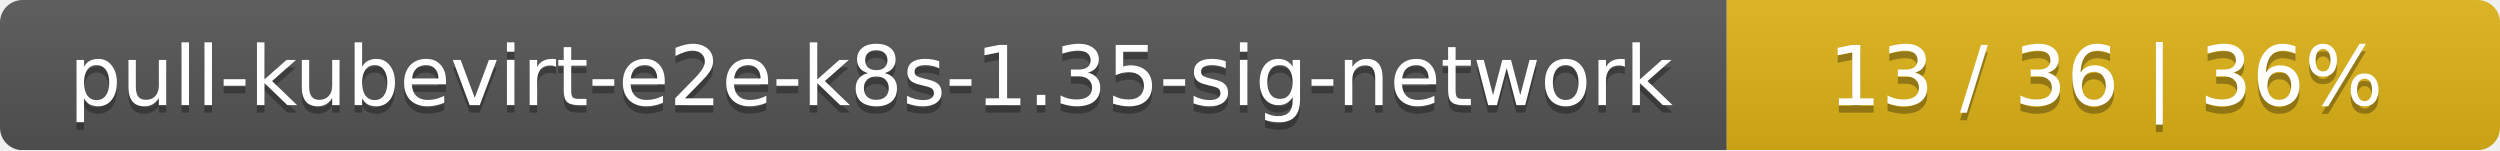
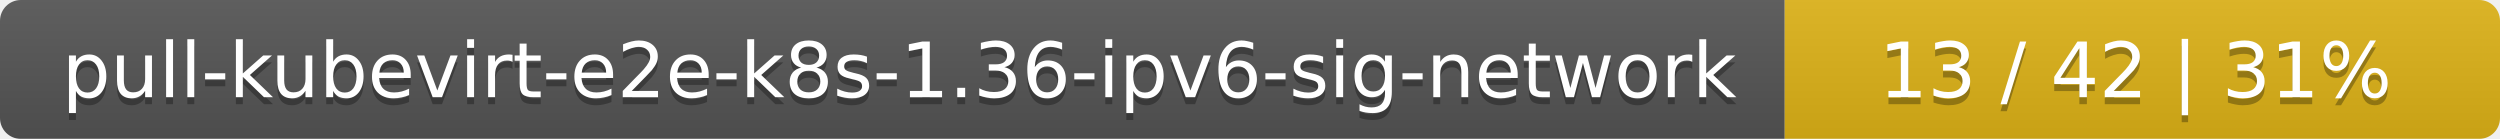
- <svg xmlns="http://www.w3.org/2000/svg" width="333" height="20">
+ <svg xmlns="http://www.w3.org/2000/svg" width="360" height="20">
  <linearGradient id="smooth" x2="0" y2="100%">
    <stop offset="0" stop-color="#bbb" stop-opacity=".1" />
    <stop offset="1" stop-opacity=".1" />
  </linearGradient>
  <mask id="round">
-     <rect width="333" height="20" rx="3" fill="#fff" />
+     <rect width="360" height="20" rx="3" fill="#fff" />
  </mask>
  <g mask="url(#round)">
-     <rect width="230" height="20" fill="#555" />
-     <rect x="230" width="103" height="20" fill="#dfb317" />
-     <rect width="333" height="20" fill="url(#smooth)" />
+     <rect width="257" height="20" fill="#555" />
+     <rect x="257" width="103" height="20" fill="#dfb317" />
+     <rect width="360" height="20" fill="url(#smooth)" />
  </g>
  <g fill="#fff" text-anchor="middle" font-family="DejaVu Sans,Verdana,Geneva,sans-serif" font-size="11">
-     <text x="116" y="15" fill="#010101" fill-opacity=".3">pull-kubevirt-e2e-k8s-1.35-sig-network</text>
-     <text x="116" y="14">pull-kubevirt-e2e-k8s-1.35-sig-network</text>
-     <text x="280.5" y="15" fill="#010101" fill-opacity=".3">13 / 36    |    36%</text>
-     <text x="280.5" y="14">13 / 36    |    36%</text>
+     <text x="129.5" y="15" fill="#010101" fill-opacity=".3">pull-kubevirt-e2e-k8s-1.36-ipv6-sig-network</text>
+     <text x="129.5" y="14">pull-kubevirt-e2e-k8s-1.36-ipv6-sig-network</text>
+     <text x="307.5" y="15" fill="#010101" fill-opacity=".3">13 / 42    |    31%</text>
+     <text x="307.5" y="14">13 / 42    |    31%</text>
  </g>
</svg>
